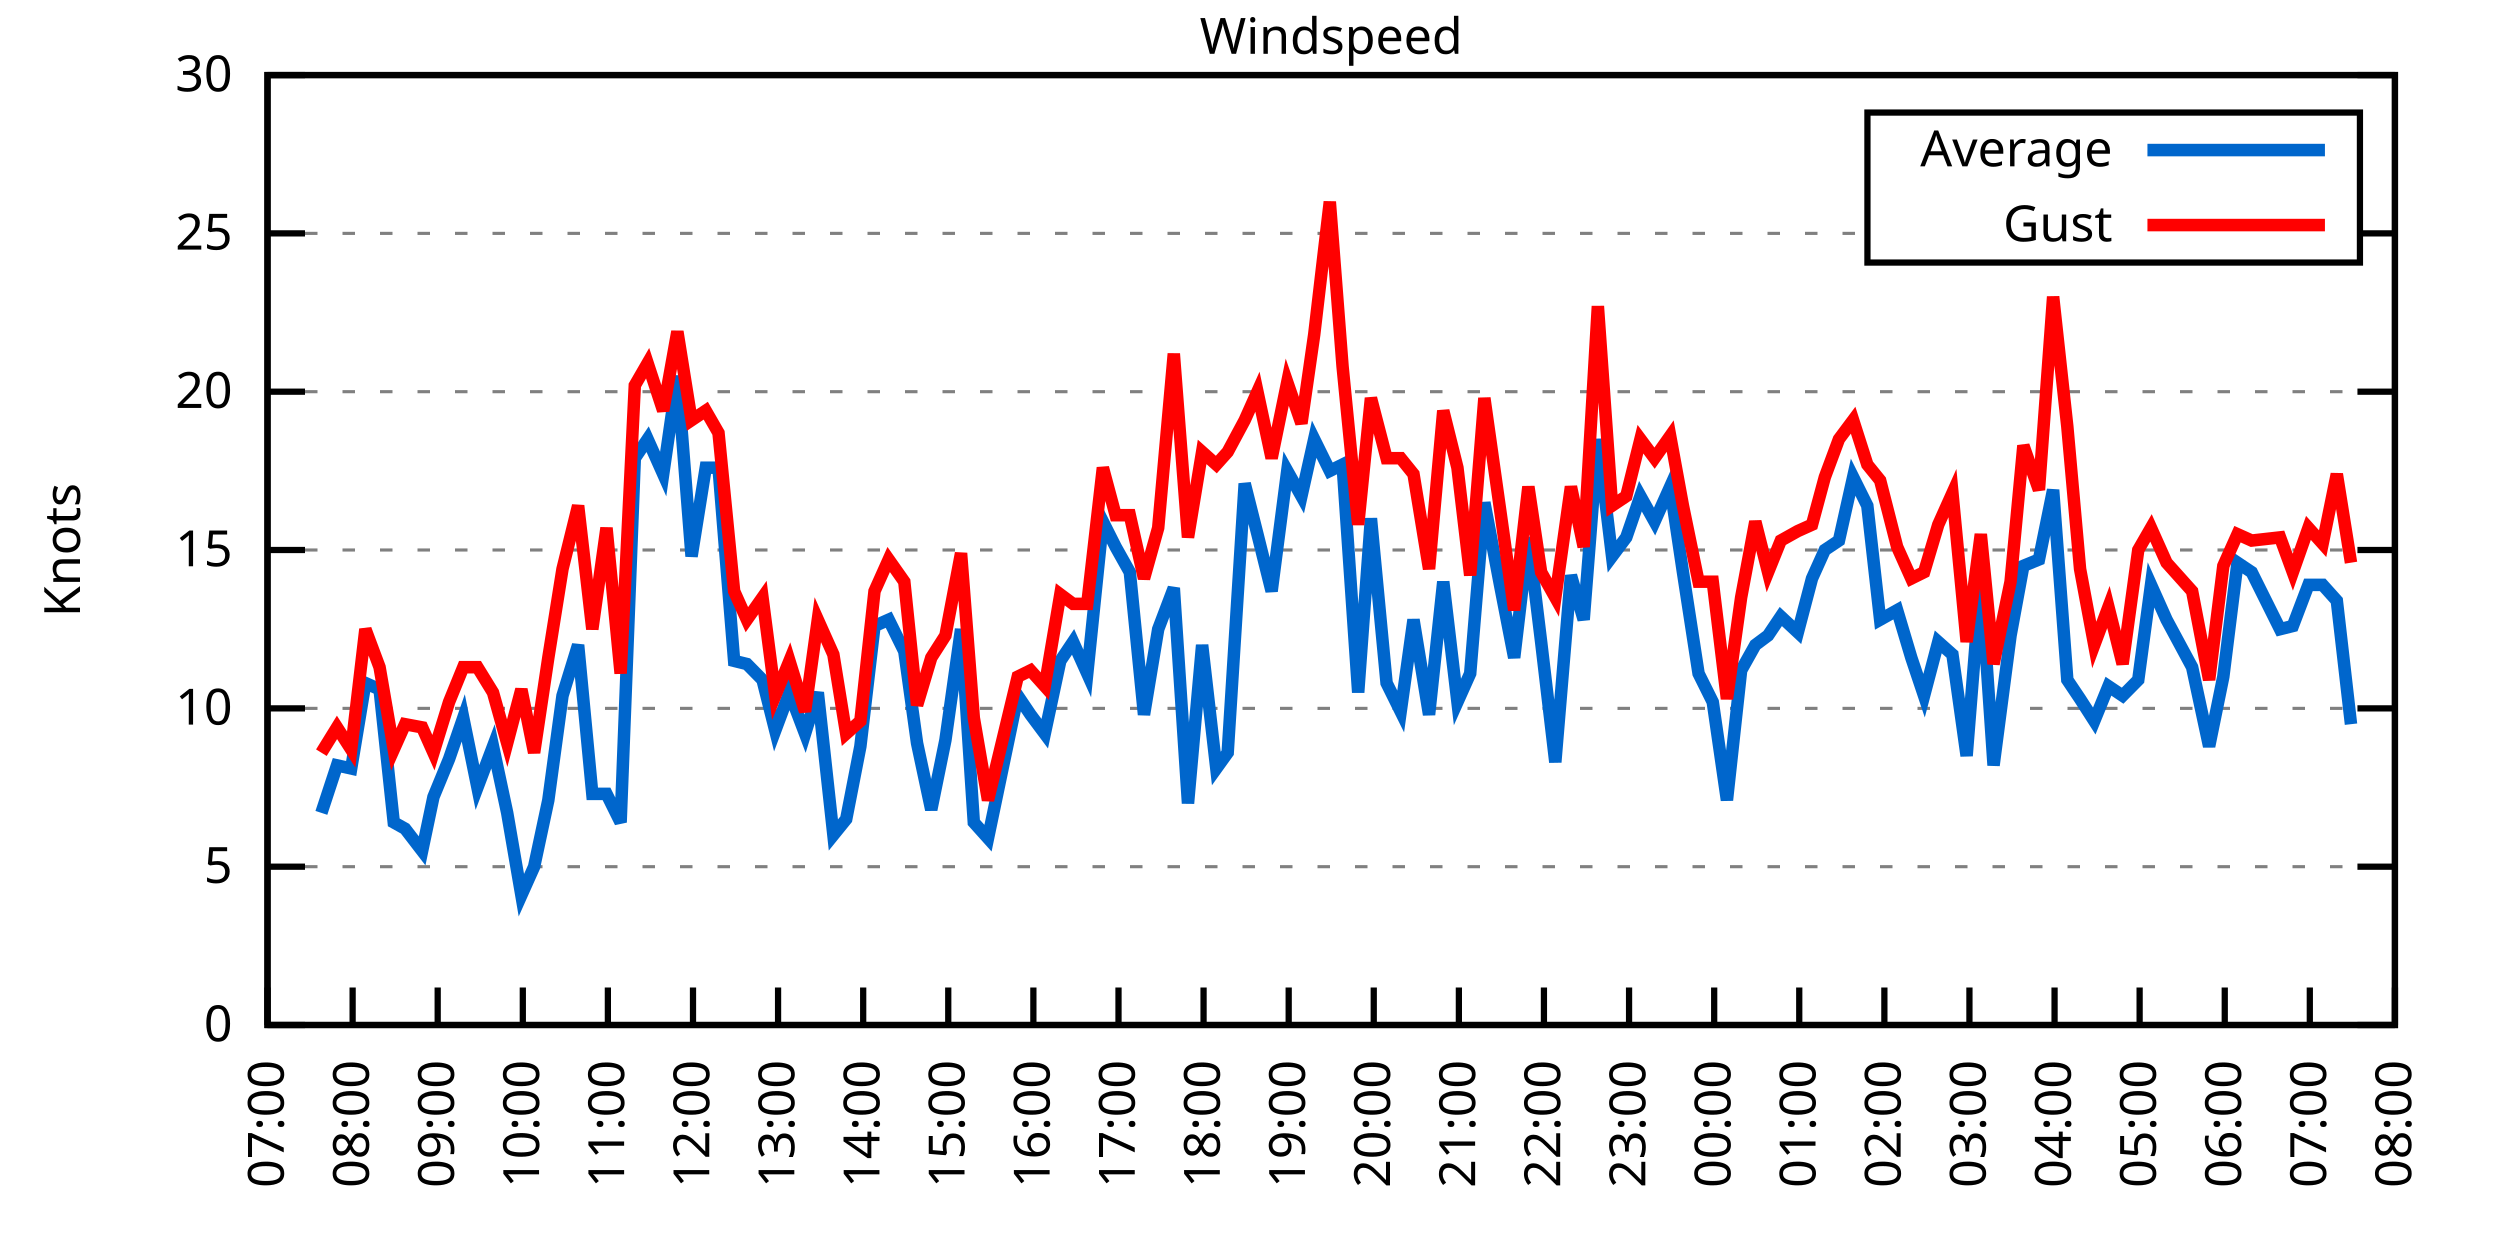
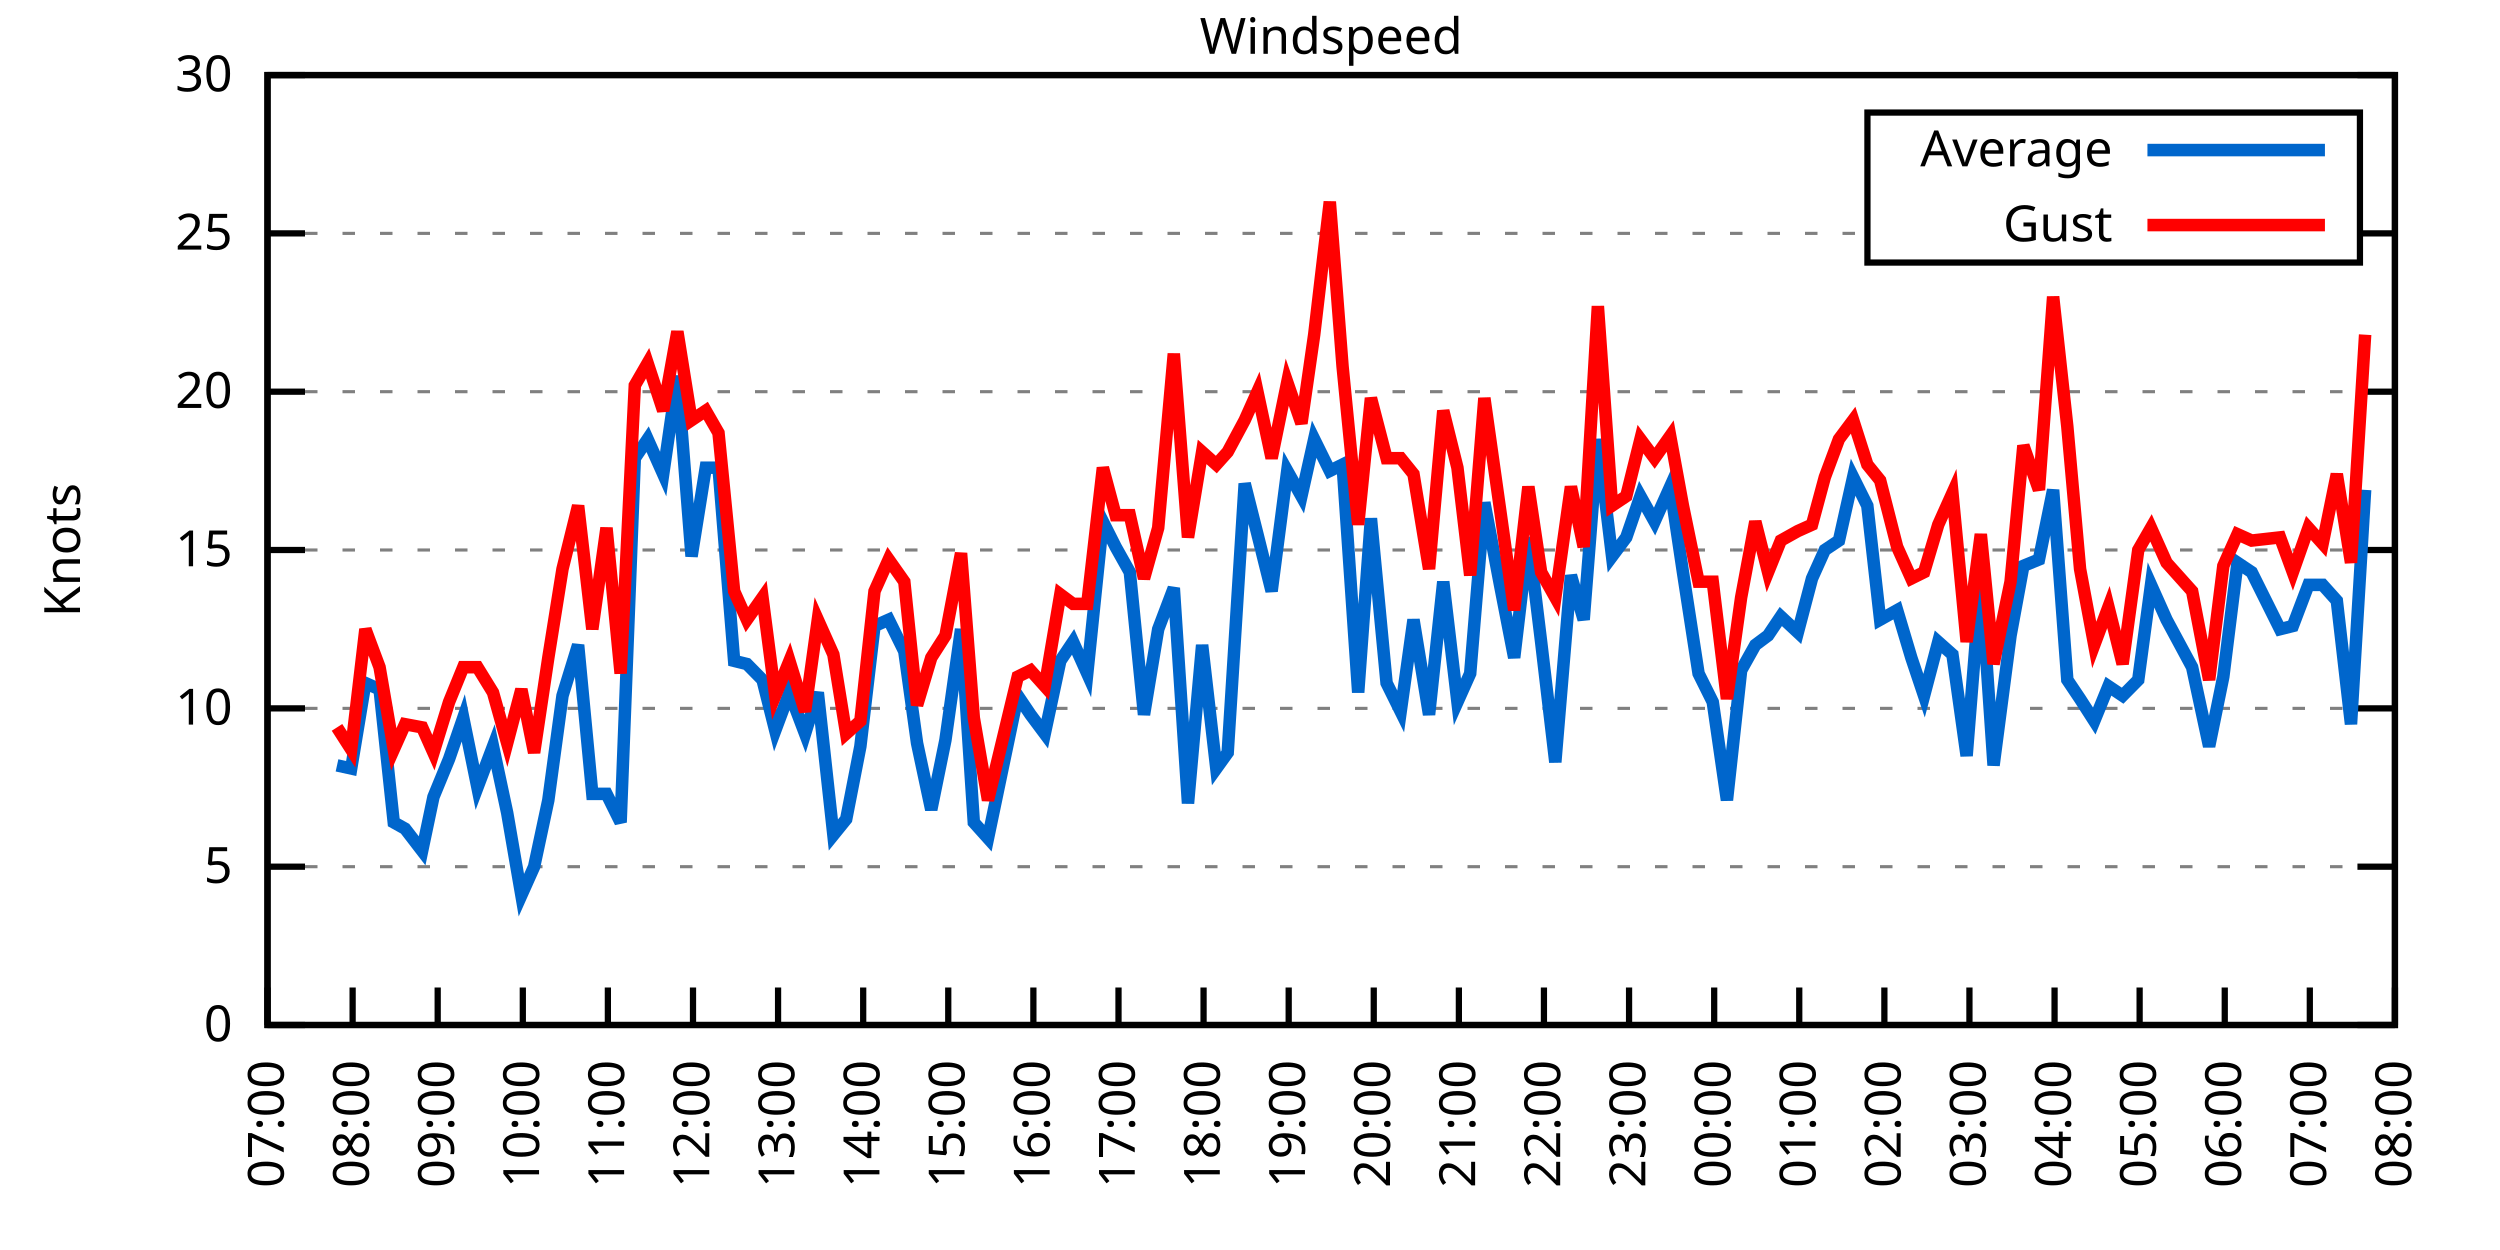
<svg xmlns="http://www.w3.org/2000/svg" xmlns:xlink="http://www.w3.org/1999/xlink" width="400" height="200" viewBox="0 0 400 200">
  <g id="gnuplot_canvas">
    <rect x="0" y="0" width="400" height="200" fill="none" />
    <defs>
      <circle id="gpDot" r="0.5" stroke-width="0.5" stroke="currentColor" />
      <path id="gpPt0" stroke-width="0.333" stroke="currentColor" d="M-1,0 h2 M0,-1 v2" />
      <path id="gpPt1" stroke-width="0.333" stroke="currentColor" d="M-1,-1 L1,1 M1,-1 L-1,1" />
      <path id="gpPt2" stroke-width="0.333" stroke="currentColor" d="M-1,0 L1,0 M0,-1 L0,1 M-1,-1 L1,1 M-1,1 L1,-1" />
      <rect id="gpPt3" stroke-width="0.333" stroke="currentColor" x="-1" y="-1" width="2" height="2" />
      <rect id="gpPt4" stroke-width="0.333" stroke="currentColor" fill="currentColor" x="-1" y="-1" width="2" height="2" />
      <circle id="gpPt5" stroke-width="0.333" stroke="currentColor" cx="0" cy="0" r="1" />
      <use xlink:href="#gpPt5" id="gpPt6" fill="currentColor" stroke="none" />
      <path id="gpPt7" stroke-width="0.333" stroke="currentColor" d="M0,-1.33 L-1.33,0.67 L1.33,0.67 z" />
      <use xlink:href="#gpPt7" id="gpPt8" fill="currentColor" stroke="none" />
      <use xlink:href="#gpPt7" id="gpPt9" stroke="currentColor" transform="rotate(180)" />
      <use xlink:href="#gpPt9" id="gpPt10" fill="currentColor" stroke="none" />
      <use xlink:href="#gpPt3" id="gpPt11" stroke="currentColor" transform="rotate(45)" />
      <use xlink:href="#gpPt11" id="gpPt12" fill="currentColor" stroke="none" />
      <path id="gpPt13" stroke-width="0.333" stroke="currentColor" d="M0,1.330 L1.265,0.411 L0.782,-1.067 L-0.782,-1.076 L-1.265,0.411 z" />
      <use xlink:href="#gpPt13" id="gpPt14" fill="currentColor" stroke="none" />
      <filter id="textbox" filterUnits="objectBoundingBox" x="0" y="0" height="1" width="1">
        <feFlood flood-color="white" flood-opacity="1" result="bgnd" />
        <feComposite in="SourceGraphic" in2="bgnd" operator="atop" />
      </filter>
      <filter id="greybox" filterUnits="objectBoundingBox" x="0" y="0" height="1" width="1">
        <feFlood flood-color="lightgrey" flood-opacity="1" result="grey" />
        <feComposite in="SourceGraphic" in2="grey" operator="atop" />
      </filter>
    </defs>
    <g fill="none" color="white" stroke="currentColor" stroke-width="1.00" stroke-linecap="butt" stroke-linejoin="miter">
</g>
    <g fill="none" color="black" stroke="currentColor" stroke-width="1.00" stroke-linecap="butt" stroke-linejoin="miter">
      <g stroke="none" shape-rendering="crispEdges">
        <polygon fill="rgb(255, 255, 255)" points="42.80,164.00 383.18,164.00 383.18,12.02 42.80,12.02 " />
      </g>
    </g>
    <g fill="none" color="black" stroke="currentColor" stroke-width="1.00" stroke-linecap="butt" stroke-linejoin="miter">
</g>
    <g fill="none" color="black" stroke="black" stroke-width="0.50" stroke-linecap="butt" stroke-linejoin="miter">
</g>
    <g fill="none" color="gray" stroke="currentColor" stroke-width="0.50" stroke-linecap="butt" stroke-linejoin="miter">
      <path stroke="gray" stroke-dasharray="2,4" class="gridline" d="M42.80,164.00 L383.19,164.00  " />
    </g>
    <g fill="none" color="gray" stroke="gray" stroke-width="1.00" stroke-linecap="butt" stroke-linejoin="miter">
</g>
    <g fill="none" color="black" stroke="currentColor" stroke-width="1.00" stroke-linecap="butt" stroke-linejoin="miter">
      <path stroke="black" d="M42.80,164.00 L48.80,164.00 M383.19,164.00 L377.19,164.00  " />
      <g transform="translate(37.20,166.60)" stroke="none" fill="black" font-family="Sans" font-size="8.00" text-anchor="end">
        <text>
          <tspan font-family="Sans"> 0</tspan>
        </text>
      </g>
    </g>
    <g fill="none" color="black" stroke="currentColor" stroke-width="1.00" stroke-linecap="butt" stroke-linejoin="miter">
</g>
    <g fill="none" color="black" stroke="black" stroke-width="0.50" stroke-linecap="butt" stroke-linejoin="miter">
</g>
    <g fill="none" color="gray" stroke="currentColor" stroke-width="0.50" stroke-linecap="butt" stroke-linejoin="miter">
      <path stroke="gray" stroke-dasharray="2,4" class="gridline" d="M42.80,138.67 L383.19,138.67  " />
    </g>
    <g fill="none" color="gray" stroke="gray" stroke-width="1.00" stroke-linecap="butt" stroke-linejoin="miter">
</g>
    <g fill="none" color="black" stroke="currentColor" stroke-width="1.00" stroke-linecap="butt" stroke-linejoin="miter">
      <path stroke="black" d="M42.80,138.67 L48.80,138.67 M383.19,138.67 L377.19,138.67  " />
      <g transform="translate(37.20,141.27)" stroke="none" fill="black" font-family="Sans" font-size="8.00" text-anchor="end">
        <text>
          <tspan font-family="Sans"> 5</tspan>
        </text>
      </g>
    </g>
    <g fill="none" color="black" stroke="currentColor" stroke-width="1.00" stroke-linecap="butt" stroke-linejoin="miter">
</g>
    <g fill="none" color="black" stroke="black" stroke-width="0.50" stroke-linecap="butt" stroke-linejoin="miter">
</g>
    <g fill="none" color="gray" stroke="currentColor" stroke-width="0.50" stroke-linecap="butt" stroke-linejoin="miter">
      <path stroke="gray" stroke-dasharray="2,4" class="gridline" d="M42.80,113.34 L383.19,113.34  " />
    </g>
    <g fill="none" color="gray" stroke="gray" stroke-width="1.00" stroke-linecap="butt" stroke-linejoin="miter">
</g>
    <g fill="none" color="black" stroke="currentColor" stroke-width="1.00" stroke-linecap="butt" stroke-linejoin="miter">
      <path stroke="black" d="M42.80,113.34 L48.80,113.34 M383.19,113.34 L377.19,113.34  " />
      <g transform="translate(37.20,115.94)" stroke="none" fill="black" font-family="Sans" font-size="8.00" text-anchor="end">
        <text>
          <tspan font-family="Sans"> 10</tspan>
        </text>
      </g>
    </g>
    <g fill="none" color="black" stroke="currentColor" stroke-width="1.00" stroke-linecap="butt" stroke-linejoin="miter">
</g>
    <g fill="none" color="black" stroke="black" stroke-width="0.50" stroke-linecap="butt" stroke-linejoin="miter">
</g>
    <g fill="none" color="gray" stroke="currentColor" stroke-width="0.50" stroke-linecap="butt" stroke-linejoin="miter">
      <path stroke="gray" stroke-dasharray="2,4" class="gridline" d="M42.80,88.00 L383.19,88.00  " />
    </g>
    <g fill="none" color="gray" stroke="gray" stroke-width="1.00" stroke-linecap="butt" stroke-linejoin="miter">
</g>
    <g fill="none" color="black" stroke="currentColor" stroke-width="1.00" stroke-linecap="butt" stroke-linejoin="miter">
      <path stroke="black" d="M42.80,88.00 L48.80,88.00 M383.19,88.00 L377.19,88.00  " />
      <g transform="translate(37.20,90.60)" stroke="none" fill="black" font-family="Sans" font-size="8.00" text-anchor="end">
        <text>
          <tspan font-family="Sans"> 15</tspan>
        </text>
      </g>
    </g>
    <g fill="none" color="black" stroke="currentColor" stroke-width="1.00" stroke-linecap="butt" stroke-linejoin="miter">
</g>
    <g fill="none" color="black" stroke="black" stroke-width="0.50" stroke-linecap="butt" stroke-linejoin="miter">
</g>
    <g fill="none" color="gray" stroke="currentColor" stroke-width="0.50" stroke-linecap="butt" stroke-linejoin="miter">
      <path stroke="gray" stroke-dasharray="2,4" class="gridline" d="M42.80,62.67 L383.19,62.67  " />
    </g>
    <g fill="none" color="gray" stroke="gray" stroke-width="1.00" stroke-linecap="butt" stroke-linejoin="miter">
</g>
    <g fill="none" color="black" stroke="currentColor" stroke-width="1.00" stroke-linecap="butt" stroke-linejoin="miter">
      <path stroke="black" d="M42.80,62.67 L48.80,62.67 M383.19,62.67 L377.19,62.67  " />
      <g transform="translate(37.20,65.27)" stroke="none" fill="black" font-family="Sans" font-size="8.00" text-anchor="end">
        <text>
          <tspan font-family="Sans"> 20</tspan>
        </text>
      </g>
    </g>
    <g fill="none" color="black" stroke="currentColor" stroke-width="1.00" stroke-linecap="butt" stroke-linejoin="miter">
</g>
    <g fill="none" color="black" stroke="black" stroke-width="0.50" stroke-linecap="butt" stroke-linejoin="miter">
</g>
    <g fill="none" color="gray" stroke="currentColor" stroke-width="0.50" stroke-linecap="butt" stroke-linejoin="miter">
      <path stroke="gray" stroke-dasharray="2,4" class="gridline" d="M42.80,37.34 L298.79,37.34 M377.59,37.34 L383.19,37.34  " />
    </g>
    <g fill="none" color="gray" stroke="gray" stroke-width="1.00" stroke-linecap="butt" stroke-linejoin="miter">
</g>
    <g fill="none" color="black" stroke="currentColor" stroke-width="1.00" stroke-linecap="butt" stroke-linejoin="miter">
      <path stroke="black" d="M42.80,37.34 L48.80,37.34 M383.19,37.34 L377.19,37.34  " />
      <g transform="translate(37.20,39.94)" stroke="none" fill="black" font-family="Sans" font-size="8.00" text-anchor="end">
        <text>
          <tspan font-family="Sans"> 25</tspan>
        </text>
      </g>
    </g>
    <g fill="none" color="black" stroke="currentColor" stroke-width="1.00" stroke-linecap="butt" stroke-linejoin="miter">
</g>
    <g fill="none" color="black" stroke="black" stroke-width="0.50" stroke-linecap="butt" stroke-linejoin="miter">
</g>
    <g fill="none" color="gray" stroke="currentColor" stroke-width="0.50" stroke-linecap="butt" stroke-linejoin="miter">
      <path stroke="gray" stroke-dasharray="2,4" class="gridline" d="M42.80,12.01 L383.19,12.01  " />
    </g>
    <g fill="none" color="gray" stroke="gray" stroke-width="1.00" stroke-linecap="butt" stroke-linejoin="miter">
</g>
    <g fill="none" color="black" stroke="currentColor" stroke-width="1.00" stroke-linecap="butt" stroke-linejoin="miter">
      <path stroke="black" d="M42.80,12.01 L48.80,12.01 M383.19,12.01 L377.19,12.01  " />
      <g transform="translate(37.20,14.61)" stroke="none" fill="black" font-family="Sans" font-size="8.00" text-anchor="end">
        <text>
          <tspan font-family="Sans"> 30</tspan>
        </text>
      </g>
    </g>
    <g fill="none" color="black" stroke="currentColor" stroke-width="1.00" stroke-linecap="butt" stroke-linejoin="miter">
      <path stroke="black" d="M42.80,164.00 L42.80,158.00  " />
      <g transform="translate(45.40,169.60) rotate(270.00)" stroke="none" fill="black" font-family="Sans" font-size="8.00" text-anchor="end">
        <text>
          <tspan font-family="Sans">07:00</tspan>
        </text>
      </g>
    </g>
    <g fill="none" color="black" stroke="currentColor" stroke-width="1.00" stroke-linecap="butt" stroke-linejoin="miter">
      <path stroke="black" d="M56.42,164.00 L56.42,158.00  " />
      <g transform="translate(59.02,169.60) rotate(270.00)" stroke="none" fill="black" font-family="Sans" font-size="8.00" text-anchor="end">
        <text>
          <tspan font-family="Sans">08:00</tspan>
        </text>
      </g>
    </g>
    <g fill="none" color="black" stroke="currentColor" stroke-width="1.00" stroke-linecap="butt" stroke-linejoin="miter">
      <path stroke="black" d="M70.03,164.00 L70.03,158.00  " />
      <g transform="translate(72.63,169.60) rotate(270.00)" stroke="none" fill="black" font-family="Sans" font-size="8.00" text-anchor="end">
        <text>
          <tspan font-family="Sans">09:00</tspan>
        </text>
      </g>
    </g>
    <g fill="none" color="black" stroke="currentColor" stroke-width="1.00" stroke-linecap="butt" stroke-linejoin="miter">
      <path stroke="black" d="M83.65,164.00 L83.65,158.00  " />
      <g transform="translate(86.25,169.60) rotate(270.00)" stroke="none" fill="black" font-family="Sans" font-size="8.00" text-anchor="end">
        <text>
          <tspan font-family="Sans">10:00</tspan>
        </text>
      </g>
    </g>
    <g fill="none" color="black" stroke="currentColor" stroke-width="1.00" stroke-linecap="butt" stroke-linejoin="miter">
      <path stroke="black" d="M97.26,164.00 L97.26,158.00  " />
      <g transform="translate(99.86,169.60) rotate(270.00)" stroke="none" fill="black" font-family="Sans" font-size="8.00" text-anchor="end">
        <text>
          <tspan font-family="Sans">11:00</tspan>
        </text>
      </g>
    </g>
    <g fill="none" color="black" stroke="currentColor" stroke-width="1.00" stroke-linecap="butt" stroke-linejoin="miter">
      <path stroke="black" d="M110.88,164.00 L110.88,158.00  " />
      <g transform="translate(113.48,169.60) rotate(270.00)" stroke="none" fill="black" font-family="Sans" font-size="8.00" text-anchor="end">
        <text>
          <tspan font-family="Sans">12:00</tspan>
        </text>
      </g>
    </g>
    <g fill="none" color="black" stroke="currentColor" stroke-width="1.00" stroke-linecap="butt" stroke-linejoin="miter">
      <path stroke="black" d="M124.49,164.00 L124.49,158.00  " />
      <g transform="translate(127.09,169.60) rotate(270.00)" stroke="none" fill="black" font-family="Sans" font-size="8.00" text-anchor="end">
        <text>
          <tspan font-family="Sans">13:00</tspan>
        </text>
      </g>
    </g>
    <g fill="none" color="black" stroke="currentColor" stroke-width="1.00" stroke-linecap="butt" stroke-linejoin="miter">
      <path stroke="black" d="M138.11,164.00 L138.11,158.00  " />
      <g transform="translate(140.71,169.60) rotate(270.00)" stroke="none" fill="black" font-family="Sans" font-size="8.00" text-anchor="end">
        <text>
          <tspan font-family="Sans">14:00</tspan>
        </text>
      </g>
    </g>
    <g fill="none" color="black" stroke="currentColor" stroke-width="1.00" stroke-linecap="butt" stroke-linejoin="miter">
      <path stroke="black" d="M151.72,164.00 L151.72,158.00  " />
      <g transform="translate(154.32,169.60) rotate(270.00)" stroke="none" fill="black" font-family="Sans" font-size="8.00" text-anchor="end">
        <text>
          <tspan font-family="Sans">15:00</tspan>
        </text>
      </g>
    </g>
    <g fill="none" color="black" stroke="currentColor" stroke-width="1.00" stroke-linecap="butt" stroke-linejoin="miter">
      <path stroke="black" d="M165.34,164.00 L165.34,158.00  " />
      <g transform="translate(167.94,169.60) rotate(270.00)" stroke="none" fill="black" font-family="Sans" font-size="8.00" text-anchor="end">
        <text>
          <tspan font-family="Sans">16:00</tspan>
        </text>
      </g>
    </g>
    <g fill="none" color="black" stroke="currentColor" stroke-width="1.00" stroke-linecap="butt" stroke-linejoin="miter">
      <path stroke="black" d="M178.96,164.00 L178.96,158.00  " />
      <g transform="translate(181.56,169.60) rotate(270.00)" stroke="none" fill="black" font-family="Sans" font-size="8.00" text-anchor="end">
        <text>
          <tspan font-family="Sans">17:00</tspan>
        </text>
      </g>
    </g>
    <g fill="none" color="black" stroke="currentColor" stroke-width="1.00" stroke-linecap="butt" stroke-linejoin="miter">
      <path stroke="black" d="M192.57,164.00 L192.57,158.00  " />
      <g transform="translate(195.17,169.60) rotate(270.00)" stroke="none" fill="black" font-family="Sans" font-size="8.00" text-anchor="end">
        <text>
          <tspan font-family="Sans">18:00</tspan>
        </text>
      </g>
    </g>
    <g fill="none" color="black" stroke="currentColor" stroke-width="1.00" stroke-linecap="butt" stroke-linejoin="miter">
      <path stroke="black" d="M206.19,164.00 L206.19,158.00  " />
      <g transform="translate(208.79,169.60) rotate(270.00)" stroke="none" fill="black" font-family="Sans" font-size="8.00" text-anchor="end">
        <text>
          <tspan font-family="Sans">19:00</tspan>
        </text>
      </g>
    </g>
    <g fill="none" color="black" stroke="currentColor" stroke-width="1.00" stroke-linecap="butt" stroke-linejoin="miter">
      <path stroke="black" d="M219.80,164.00 L219.80,158.00  " />
      <g transform="translate(222.40,169.60) rotate(270.00)" stroke="none" fill="black" font-family="Sans" font-size="8.00" text-anchor="end">
        <text>
          <tspan font-family="Sans">20:00</tspan>
        </text>
      </g>
    </g>
    <g fill="none" color="black" stroke="currentColor" stroke-width="1.00" stroke-linecap="butt" stroke-linejoin="miter">
      <path stroke="black" d="M233.42,164.00 L233.42,158.00  " />
      <g transform="translate(236.02,169.60) rotate(270.00)" stroke="none" fill="black" font-family="Sans" font-size="8.00" text-anchor="end">
        <text>
          <tspan font-family="Sans">21:00</tspan>
        </text>
      </g>
    </g>
    <g fill="none" color="black" stroke="currentColor" stroke-width="1.00" stroke-linecap="butt" stroke-linejoin="miter">
      <path stroke="black" d="M247.03,164.00 L247.03,158.00  " />
      <g transform="translate(249.63,169.60) rotate(270.00)" stroke="none" fill="black" font-family="Sans" font-size="8.00" text-anchor="end">
        <text>
          <tspan font-family="Sans">22:00</tspan>
        </text>
      </g>
    </g>
    <g fill="none" color="black" stroke="currentColor" stroke-width="1.00" stroke-linecap="butt" stroke-linejoin="miter">
      <path stroke="black" d="M260.65,164.00 L260.65,158.00  " />
      <g transform="translate(263.25,169.60) rotate(270.00)" stroke="none" fill="black" font-family="Sans" font-size="8.00" text-anchor="end">
        <text>
          <tspan font-family="Sans">23:00</tspan>
        </text>
      </g>
    </g>
    <g fill="none" color="black" stroke="currentColor" stroke-width="1.00" stroke-linecap="butt" stroke-linejoin="miter">
      <path stroke="black" d="M274.27,164.00 L274.27,158.00  " />
      <g transform="translate(276.87,169.60) rotate(270.00)" stroke="none" fill="black" font-family="Sans" font-size="8.00" text-anchor="end">
        <text>
          <tspan font-family="Sans">00:00</tspan>
        </text>
      </g>
    </g>
    <g fill="none" color="black" stroke="currentColor" stroke-width="1.00" stroke-linecap="butt" stroke-linejoin="miter">
      <path stroke="black" d="M287.88,164.00 L287.88,158.00  " />
      <g transform="translate(290.48,169.60) rotate(270.00)" stroke="none" fill="black" font-family="Sans" font-size="8.00" text-anchor="end">
        <text>
          <tspan font-family="Sans">01:00</tspan>
        </text>
      </g>
    </g>
    <g fill="none" color="black" stroke="currentColor" stroke-width="1.00" stroke-linecap="butt" stroke-linejoin="miter">
      <path stroke="black" d="M301.50,164.00 L301.50,158.00  " />
      <g transform="translate(304.10,169.60) rotate(270.00)" stroke="none" fill="black" font-family="Sans" font-size="8.00" text-anchor="end">
        <text>
          <tspan font-family="Sans">02:00</tspan>
        </text>
      </g>
    </g>
    <g fill="none" color="black" stroke="currentColor" stroke-width="1.00" stroke-linecap="butt" stroke-linejoin="miter">
      <path stroke="black" d="M315.11,164.00 L315.11,158.00  " />
      <g transform="translate(317.71,169.60) rotate(270.00)" stroke="none" fill="black" font-family="Sans" font-size="8.00" text-anchor="end">
        <text>
          <tspan font-family="Sans">03:00</tspan>
        </text>
      </g>
    </g>
    <g fill="none" color="black" stroke="currentColor" stroke-width="1.00" stroke-linecap="butt" stroke-linejoin="miter">
      <path stroke="black" d="M328.73,164.00 L328.73,158.00  " />
      <g transform="translate(331.33,169.60) rotate(270.00)" stroke="none" fill="black" font-family="Sans" font-size="8.00" text-anchor="end">
        <text>
          <tspan font-family="Sans">04:00</tspan>
        </text>
      </g>
    </g>
    <g fill="none" color="black" stroke="currentColor" stroke-width="1.00" stroke-linecap="butt" stroke-linejoin="miter">
      <path stroke="black" d="M342.34,164.00 L342.34,158.00  " />
      <g transform="translate(344.94,169.60) rotate(270.00)" stroke="none" fill="black" font-family="Sans" font-size="8.00" text-anchor="end">
        <text>
          <tspan font-family="Sans">05:00</tspan>
        </text>
      </g>
    </g>
    <g fill="none" color="black" stroke="currentColor" stroke-width="1.00" stroke-linecap="butt" stroke-linejoin="miter">
      <path stroke="black" d="M355.96,164.00 L355.96,158.00  " />
      <g transform="translate(358.56,169.60) rotate(270.00)" stroke="none" fill="black" font-family="Sans" font-size="8.00" text-anchor="end">
        <text>
          <tspan font-family="Sans">06:00</tspan>
        </text>
      </g>
    </g>
    <g fill="none" color="black" stroke="currentColor" stroke-width="1.00" stroke-linecap="butt" stroke-linejoin="miter">
      <path stroke="black" d="M369.57,164.00 L369.57,158.00  " />
      <g transform="translate(372.17,169.60) rotate(270.00)" stroke="none" fill="black" font-family="Sans" font-size="8.00" text-anchor="end">
        <text>
          <tspan font-family="Sans">07:00</tspan>
        </text>
      </g>
    </g>
    <g fill="none" color="black" stroke="currentColor" stroke-width="1.00" stroke-linecap="butt" stroke-linejoin="miter">
      <path stroke="black" d="M383.19,164.00 L383.19,158.00  " />
      <g transform="translate(385.79,169.60) rotate(270.00)" stroke="none" fill="black" font-family="Sans" font-size="8.00" text-anchor="end">
        <text>
          <tspan font-family="Sans">08:00</tspan>
        </text>
      </g>
    </g>
    <g fill="none" color="black" stroke="currentColor" stroke-width="1.00" stroke-linecap="butt" stroke-linejoin="miter">
</g>
    <g fill="none" color="black" stroke="currentColor" stroke-width="1.00" stroke-linecap="butt" stroke-linejoin="miter">
      <path stroke="black" d="M42.80,12.01 L42.80,164.00 L383.19,164.00 L383.19,12.01 L42.80,12.01 Z  " />
    </g>
    <g fill="none" color="black" stroke="currentColor" stroke-width="1.00" stroke-linecap="butt" stroke-linejoin="miter">
</g>
    <g fill="none" color="black" stroke="currentColor" stroke-width="1.00" stroke-linecap="butt" stroke-linejoin="miter">
      <path stroke="black" d="M298.79,42.01 L298.79,18.01 L377.59,18.01 L377.59,42.01 L298.79,42.01 Z  " />
    </g>
    <g id="Windspeed_plot_1">
      <g fill="none" color="white" stroke="black" stroke-width="2.00" stroke-linecap="butt" stroke-linejoin="miter">
</g>
      <g fill="none" color="black" stroke="currentColor" stroke-width="2.00" stroke-linecap="butt" stroke-linejoin="miter">
        <g transform="translate(337.99,26.61)" stroke="none" fill="black" font-family="Sans" font-size="8.00" text-anchor="end">
          <text>
            <tspan font-family="Sans">Average</tspan>
          </text>
        </g>
      </g>
      <g fill="none" color="black" stroke="currentColor" stroke-width="2.00" stroke-linecap="butt" stroke-linejoin="miter">
-         <path stroke="rgb(  0, 102, 204)" d="M343.59,24.01 L371.99,24.01 M51.42,130.06 L53.92,122.46 L56.19,122.96 L58.46,109.28 L60.73,110.30 L63.00,131.58   L64.81,132.59 L67.54,136.14 L69.35,127.52 L71.85,121.44 L74.12,114.86 L76.39,126.00 L78.88,119.42 L81.15,130.06   L83.42,143.23 L85.46,138.67 L87.73,128.03 L90.00,111.31 L92.50,103.20 L94.77,127.02 L97.04,127.02 L99.30,131.58   L101.57,73.31 L103.62,70.27 L106.11,75.85 L108.38,60.14 L110.65,89.02 L112.92,74.83 L114.96,74.83 L117.46,105.74   L119.50,106.24 L122.00,108.78 L124.04,116.88 L126.31,110.80 L128.81,117.39 L130.85,110.80 L133.34,133.60 L135.39,131.07   L137.66,119.42 L139.92,100.16 L142.19,99.15 L144.69,104.22 L146.73,118.91 L149.00,129.55 L151.27,118.40 L153.77,100.67   L155.81,131.58 L158.08,134.11 L162.84,111.31 L164.89,114.35 L167.16,117.39 L169.65,105.74 L171.69,102.70 L173.96,107.76   L176.46,83.45 L178.50,87.50 L180.77,91.55 L183.04,114.35 L185.31,100.67 L187.81,94.08 L190.08,128.54 L192.34,103.20   L194.61,122.96 L196.43,120.43 L199.15,77.37 L201.19,85.47 L203.46,94.59 L205.96,75.34 L208.23,79.39 L210.27,70.27   L212.77,75.34 L214.81,74.33 L217.31,110.80 L219.35,82.94 L221.85,109.28 L224.11,113.84 L226.16,99.15 L228.65,114.35   L230.92,93.07 L233.19,112.32 L235.23,107.76 L237.50,80.41 L240.00,93.58 L242.27,105.23 L244.54,85.98 L246.58,102.70   L248.85,121.95 L251.35,92.06 L253.39,99.15 L255.66,70.27 L257.93,89.02 L260.20,85.98 L262.47,79.39 L264.73,83.45   L267.23,77.87 L269.27,91.55 L271.77,107.76 L274.04,112.32 L276.31,128.03 L278.58,107.26 L280.85,103.20 L282.89,101.68   L284.93,98.64 L287.65,101.18 L289.92,92.56 L291.97,88.00 L294.23,86.49 L296.50,76.35 L298.77,80.91 L300.82,99.15   L303.54,97.63 L305.81,105.23 L307.85,111.31 L310.12,102.70 L312.39,104.72 L314.66,120.94 L316.93,92.56 L318.97,122.46   L321.69,101.68 L323.74,90.54 L326.23,89.52 L328.50,78.38 L330.77,108.78 L332.81,111.82 L335.08,115.36 L337.35,109.79   L339.62,111.31 L342.12,108.78 L344.16,93.58 L346.65,99.15 L350.74,106.75 L353.46,119.42 L355.73,108.27 L358.00,90.03   L360.27,91.55 L364.81,100.67 L366.85,100.16 L369.35,93.58 L371.62,93.58 L373.89,96.11 L376.16,115.87  " />
+         <path stroke="rgb(  0, 102, 204)" d="M343.59,24.01 L371.99,24.01 M53.92,122.46 L56.19,122.96 L58.46,109.28 L60.73,110.30 L63.00,131.58 L64.81,132.59   L67.54,136.14 L69.35,127.52 L71.85,121.44 L74.12,114.86 L76.39,126.00 L78.88,119.42 L81.15,130.06 L83.42,143.23   L85.46,138.67 L87.73,128.03 L90.00,111.31 L92.50,103.20 L94.77,127.02 L97.04,127.02 L99.30,131.58 L101.57,73.31   L103.62,70.27 L106.11,75.85 L108.38,60.14 L110.65,89.02 L112.92,74.83 L114.96,74.83 L117.46,105.74 L119.50,106.24   L122.00,108.78 L124.04,116.88 L126.31,110.80 L128.81,117.39 L130.85,110.80 L133.34,133.60 L135.39,131.07 L137.66,119.42   L139.92,100.16 L142.19,99.15 L144.69,104.22 L146.73,118.91 L149.00,129.55 L151.27,118.40 L153.77,100.67 L155.81,131.58   L158.08,134.11 L162.84,111.31 L164.89,114.35 L167.16,117.39 L169.65,105.74 L171.69,102.70 L173.96,107.76 L176.46,83.45   L178.50,87.50 L180.77,91.55 L183.04,114.35 L185.31,100.67 L187.81,94.08 L190.08,128.54 L192.34,103.20 L194.61,122.96   L196.43,120.43 L199.15,77.37 L201.19,85.47 L203.46,94.59 L205.96,75.34 L208.23,79.39 L210.27,70.27 L212.77,75.34   L214.81,74.33 L217.31,110.80 L219.35,82.94 L221.85,109.28 L224.11,113.84 L226.16,99.15 L228.65,114.35 L230.92,93.07   L233.19,112.32 L235.23,107.76 L237.50,80.41 L240.00,93.58 L242.27,105.23 L244.54,85.98 L246.58,102.70 L248.85,121.95   L251.35,92.06 L253.39,99.15 L255.66,70.27 L257.93,89.02 L260.20,85.98 L262.47,79.39 L264.73,83.45 L267.23,77.87   L269.27,91.55 L271.77,107.76 L274.04,112.32 L276.31,128.03 L278.58,107.26 L280.85,103.20 L282.89,101.68 L284.93,98.64   L287.65,101.18 L289.92,92.56 L291.97,88.00 L294.23,86.49 L296.50,76.35 L298.77,80.91 L300.82,99.15 L303.54,97.63   L305.81,105.23 L307.85,111.31 L310.12,102.70 L312.39,104.72 L314.66,120.94 L316.93,92.56 L318.97,122.46 L321.69,101.68   L323.74,90.54 L326.23,89.52 L328.50,78.38 L330.77,108.78 L332.81,111.82 L335.08,115.36 L337.35,109.79 L339.62,111.31   L342.12,108.78 L344.16,93.58 L346.65,99.15 L350.74,106.75 L353.46,119.42 L355.73,108.27 L358.00,90.03 L360.27,91.55   L364.81,100.67 L366.85,100.16 L369.35,93.58 L371.62,93.58 L373.89,96.11 L376.16,115.87 L378.42,78.38  " />
      </g>
    </g>
    <g id="Windspeed_plot_2">
      <g fill="none" color="black" stroke="currentColor" stroke-width="2.00" stroke-linecap="butt" stroke-linejoin="miter">
        <g transform="translate(337.99,38.61)" stroke="none" fill="black" font-family="Sans" font-size="8.00" text-anchor="end">
          <text>
            <tspan font-family="Sans">Gust</tspan>
          </text>
        </g>
      </g>
      <g fill="none" color="black" stroke="currentColor" stroke-width="2.00" stroke-linecap="butt" stroke-linejoin="miter">
-         <path stroke="rgb(255,   0,   0)" d="M343.59,36.01 L371.99,36.01 M51.42,120.43 L53.92,116.38 L56.19,119.92 L58.46,100.67 L60.73,106.75 L63.00,119.92   L64.81,115.87 L67.54,116.38 L69.35,120.43 L71.85,112.32 L74.12,106.75 L76.39,106.75 L78.88,110.80 L81.15,118.91   L83.42,110.30 L85.46,120.43 L87.73,105.23 L90.00,91.04 L92.50,80.91 L94.77,100.67 L97.04,84.46 L99.30,107.76   L101.57,61.66 L103.62,58.11 L106.11,65.71 L108.38,53.05 L110.65,67.23 L112.92,65.71 L114.96,69.26 L117.46,94.59   L119.50,99.15 L122.00,95.60 L124.04,111.31 L126.31,105.74 L128.81,113.84 L130.85,99.15 L133.34,104.72 L135.39,117.39   L137.66,115.36 L139.92,94.59 L142.19,89.52 L144.69,93.07 L146.73,112.83 L149.00,105.23 L151.27,101.68 L153.77,88.51   L155.81,114.86 L158.08,128.03 L162.84,108.27 L164.89,107.26 L167.16,109.79 L169.65,95.10 L171.69,96.62 L173.96,96.62   L176.46,74.83 L178.50,82.43 L180.77,82.43 L183.04,92.56 L185.31,84.46 L187.81,56.59 L190.08,85.98 L192.34,72.30   L194.61,74.33 L196.43,72.30 L199.15,67.23 L201.19,62.67 L203.46,73.31 L205.96,61.15 L208.23,67.74 L210.27,53.55   L212.77,32.28 L214.81,58.62 L217.31,83.95 L219.35,63.69 L221.85,73.31 L224.11,73.31 L226.16,75.85 L228.65,91.04   L230.92,65.71 L233.19,74.83 L235.23,92.06 L237.50,63.69 L240.00,81.42 L242.27,97.63 L244.54,77.87 L246.58,91.55   L248.85,95.60 L251.35,77.87 L253.39,87.50 L255.66,48.99 L257.93,80.91 L260.20,79.39 L262.47,70.27 L264.73,73.31   L267.23,69.77 L269.27,80.91 L271.77,93.07 L274.04,93.07 L276.31,111.82 L278.58,95.60 L280.85,83.45 L282.89,91.55   L284.93,86.49 L287.65,84.97 L289.92,83.95 L291.97,76.35 L294.23,70.27 L296.50,67.23 L298.77,74.33 L300.82,76.86   L303.54,87.50 L305.81,92.56 L307.85,91.55 L310.12,83.95 L312.39,78.89 L314.66,102.70 L316.93,85.47 L318.97,106.24   L321.69,93.07 L323.74,71.29 L326.23,78.38 L328.50,47.47 L330.77,68.25 L332.81,91.04 L335.08,103.20 L337.35,97.12   L339.62,106.24 L342.12,88.00 L344.16,84.46 L346.65,90.03 L350.74,94.59 L353.46,108.78 L355.73,90.54 L358.00,85.47   L360.27,86.49 L364.81,85.98 L366.85,91.55 L369.35,84.46 L371.62,86.99 L373.89,75.85 L376.16,90.03  " />
+         <path stroke="rgb(255,   0,   0)" d="M343.59,36.01 L371.99,36.01 M53.92,116.38 L56.19,119.92 L58.46,100.67 L60.73,106.75 L63.00,119.92 L64.81,115.87   L67.54,116.38 L69.35,120.43 L71.85,112.32 L74.12,106.75 L76.39,106.75 L78.88,110.80 L81.15,118.91 L83.42,110.30   L85.46,120.43 L87.73,105.23 L90.00,91.04 L92.50,80.91 L94.77,100.67 L97.04,84.46 L99.30,107.76 L101.57,61.66   L103.62,58.11 L106.11,65.71 L108.38,53.05 L110.65,67.23 L112.92,65.71 L114.96,69.26 L117.46,94.59 L119.50,99.15   L122.00,95.60 L124.04,111.31 L126.31,105.74 L128.81,113.84 L130.85,99.15 L133.34,104.72 L135.39,117.39 L137.66,115.36   L139.92,94.59 L142.19,89.52 L144.69,93.07 L146.73,112.83 L149.00,105.23 L151.27,101.68 L153.77,88.51 L155.81,114.86   L158.08,128.03 L162.84,108.27 L164.89,107.26 L167.16,109.79 L169.65,95.10 L171.69,96.62 L173.96,96.62 L176.46,74.83   L178.50,82.43 L180.77,82.43 L183.04,92.56 L185.31,84.46 L187.81,56.59 L190.08,85.98 L192.34,72.30 L194.61,74.33   L196.43,72.30 L199.15,67.23 L201.19,62.67 L203.46,73.31 L205.96,61.15 L208.23,67.74 L210.27,53.55 L212.77,32.28   L214.81,58.62 L217.31,83.95 L219.35,63.69 L221.85,73.31 L224.11,73.31 L226.16,75.85 L228.65,91.04 L230.92,65.71   L233.19,74.83 L235.23,92.06 L237.50,63.69 L240.00,81.42 L242.27,97.63 L244.54,77.87 L246.58,91.55 L248.85,95.60   L251.35,77.87 L253.39,87.50 L255.66,48.99 L257.93,80.91 L260.20,79.39 L262.47,70.27 L264.73,73.31 L267.23,69.77   L269.27,80.91 L271.77,93.07 L274.04,93.07 L276.31,111.82 L278.58,95.60 L280.85,83.45 L282.89,91.55 L284.93,86.49   L287.65,84.97 L289.92,83.95 L291.97,76.35 L294.23,70.27 L296.50,67.23 L298.77,74.33 L300.82,76.86 L303.54,87.50   L305.81,92.56 L307.85,91.55 L310.12,83.95 L312.39,78.89 L314.66,102.70 L316.93,85.47 L318.97,106.24 L321.69,93.07   L323.74,71.29 L326.23,78.38 L328.50,47.47 L330.77,68.25 L332.81,91.04 L335.08,103.20 L337.35,97.12 L339.62,106.24   L342.12,88.00 L344.16,84.46 L346.65,90.03 L350.74,94.59 L353.46,108.78 L355.73,90.54 L358.00,85.47 L360.27,86.49   L364.81,85.98 L366.85,91.55 L369.35,84.46 L371.62,86.99 L373.89,75.85 L376.16,90.03 L378.42,53.55  " />
      </g>
    </g>
    <g fill="none" color="black" stroke="currentColor" stroke-width="2.00" stroke-linecap="butt" stroke-linejoin="miter">
</g>
    <g fill="none" color="black" stroke="black" stroke-width="1.00" stroke-linecap="butt" stroke-linejoin="miter">
</g>
    <g fill="none" color="black" stroke="currentColor" stroke-width="1.00" stroke-linecap="butt" stroke-linejoin="miter">
      <path stroke="black" d="M42.80,12.01 L42.80,164.00 L383.19,164.00 L383.19,12.01 L42.80,12.01 Z  " />
      <g transform="translate(12.80,88.01) rotate(270.00)" stroke="none" fill="black" font-family="Sans" font-size="8.00" text-anchor="middle">
        <text>
          <tspan font-family="Sans">Knots</tspan>
        </text>
      </g>
    </g>
    <g fill="none" color="black" stroke="currentColor" stroke-width="1.00" stroke-linecap="butt" stroke-linejoin="miter">
</g>
    <g fill="none" color="black" stroke="currentColor" stroke-width="1.00" stroke-linecap="butt" stroke-linejoin="miter">
      <g transform="translate(212.99,8.61)" stroke="none" fill="black" font-family="Sans" font-size="8.00" text-anchor="middle">
        <text>
          <tspan font-family="Sans">Windspeed</tspan>
        </text>
      </g>
    </g>
    <g fill="none" color="black" stroke="currentColor" stroke-width="1.00" stroke-linecap="butt" stroke-linejoin="miter">
</g>
  </g>
</svg>
